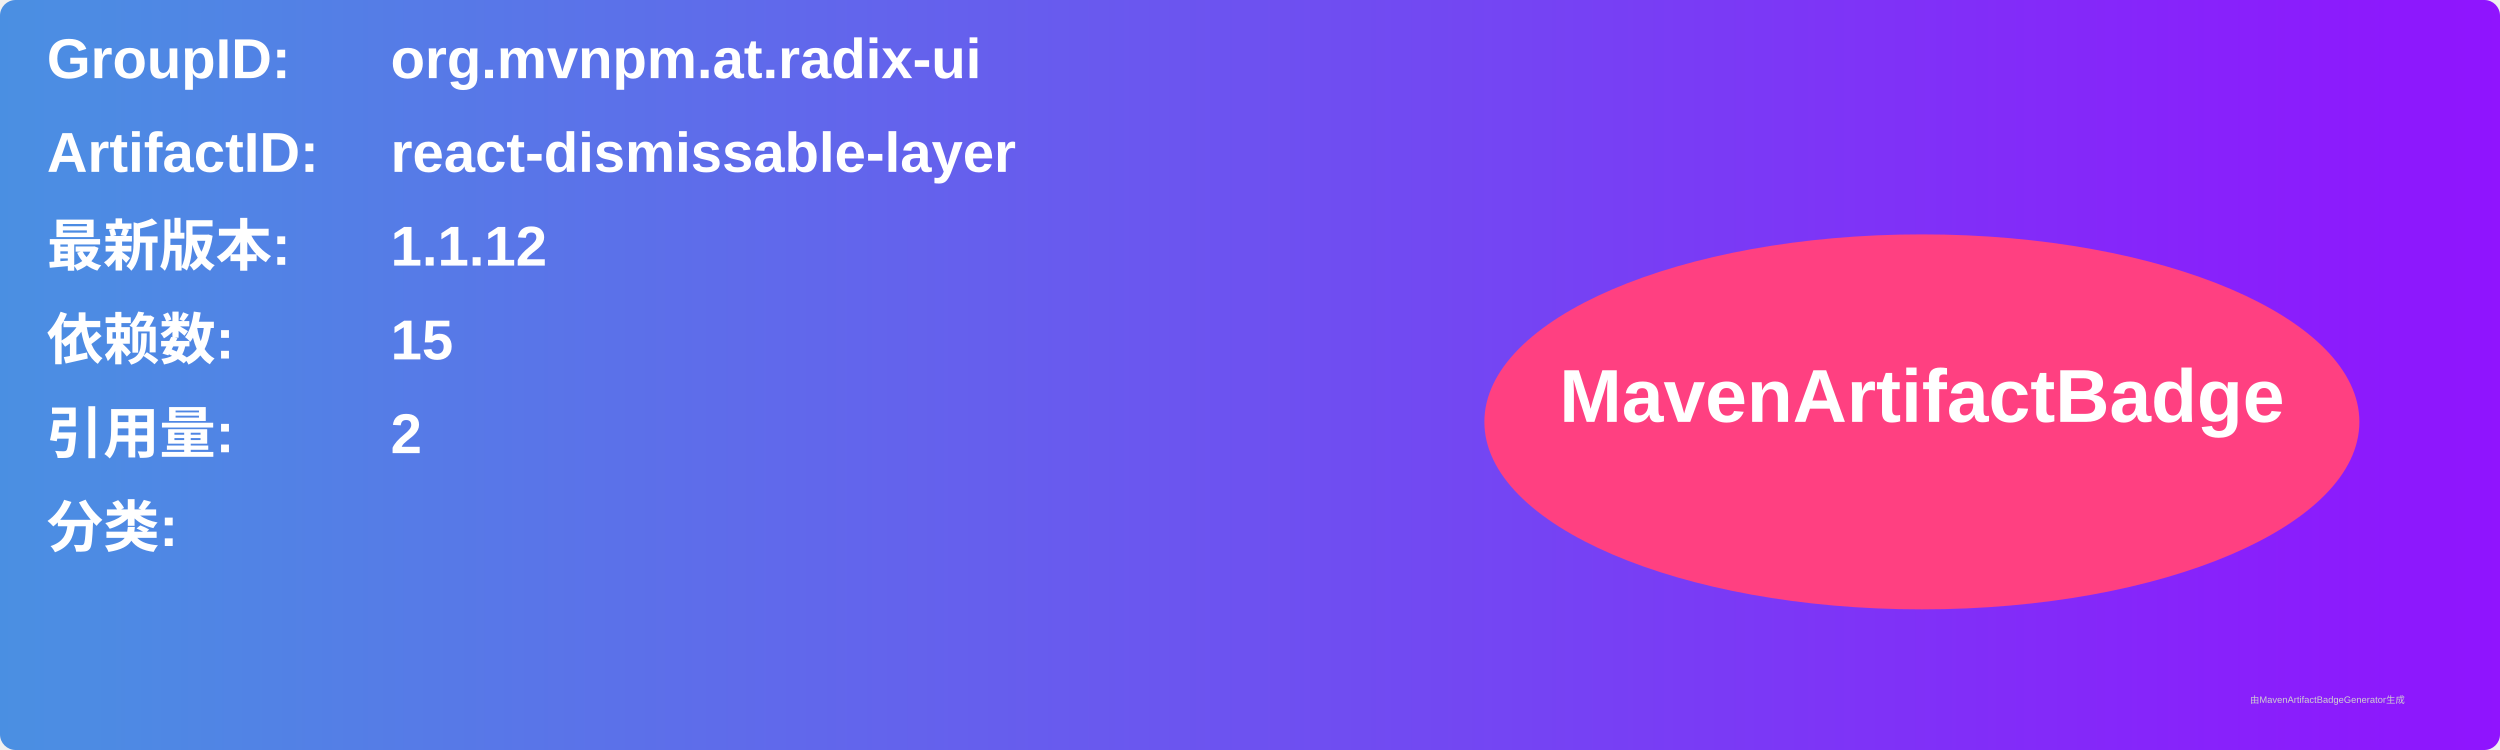
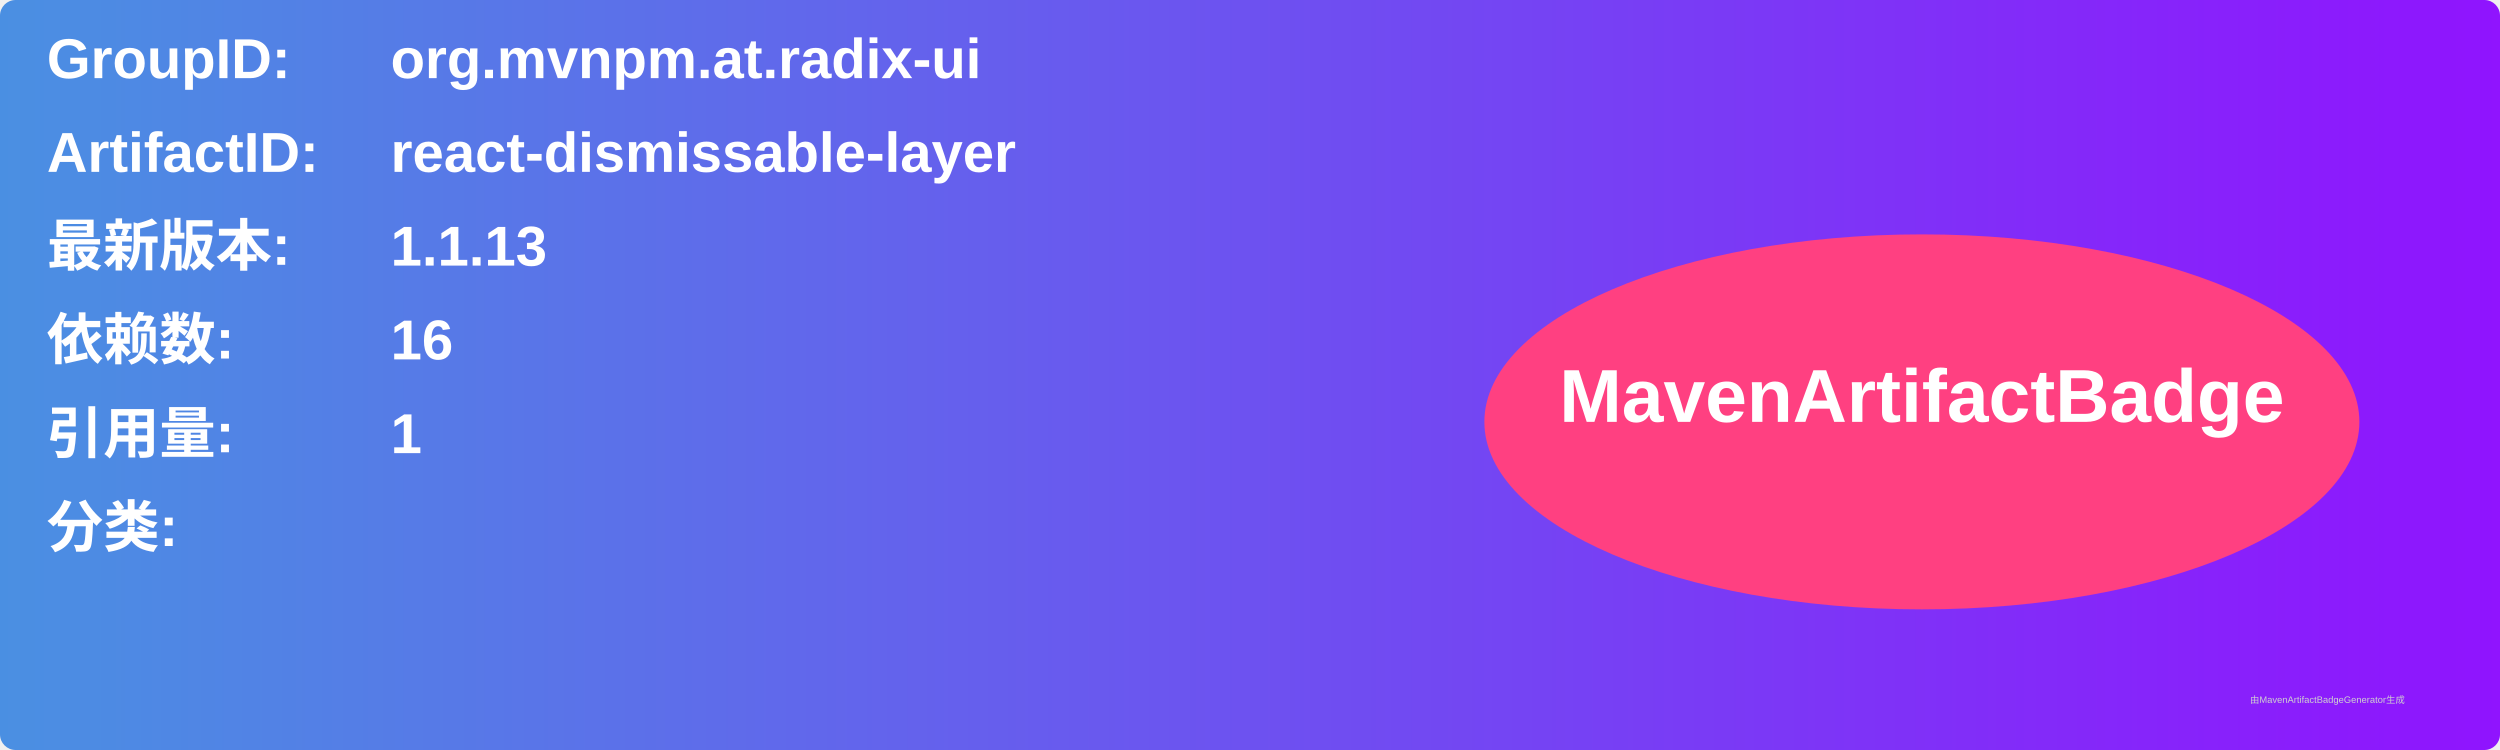
<svg xmlns="http://www.w3.org/2000/svg" width="800" height="240" viewBox="0 0 800 240">
  <linearGradient id="grad" x1="0%" y1="0%" x2="100%" y2="0%">
    <stop offset="0%" stop-color="#4a90e2" />
    <stop offset="100%" stop-color="#9013fe" />
  </linearGradient>
  <rect width="100%" height="100%" rx="5" ry="5" fill="url(#grad)" />
  <g transform="translate(15, 15)">
    <text x="0" y="10" font-family="Arial" font-size="18" fill="white" font-weight="bold" width="260">GroupID:</text>
    <text x="110" y="10" font-family="Arial" font-size="18" fill="white" font-weight="bold" width="460">org.mvnpm.at.radix-ui</text>
    <text x="0" y="40" font-family="Arial" font-size="18" fill="white" font-weight="bold" width="260">ArtifactID:</text>
    <text x="110" y="40" font-family="Arial" font-size="18" fill="white" font-weight="bold" width="460">react-dismissable-layer</text>
    <text x="0" y="70" font-family="Arial" font-size="18" fill="white" font-weight="bold">最新版本:</text>
    <text x="110" y="70" font-family="Arial" font-size="18" fill="white" font-weight="bold">
-       <tspan font-weight="bold">1.1.12</tspan>
+       <tspan font-weight="bold">1.1.13</tspan>
    </text>
    <text x="0" y="100" font-family="Arial" font-size="18" fill="white" font-weight="bold">依赖数: </text>
    <text x="110" y="100" font-family="Arial" font-size="18" fill="white">
-       <tspan font-weight="bold">15</tspan>
+       <tspan font-weight="bold">16</tspan>
    </text>
    <text x="0" y="130" font-family="Arial" font-size="18" fill="white" font-weight="bold">引用量: </text>
    <text x="110" y="130" font-family="Arial" font-size="18" fill="white">
-       <tspan font-weight="bold">2</tspan>
+       <tspan font-weight="bold">1</tspan>
    </text>
    <text x="0" y="160" font-family="Arial" font-size="18" fill="white" font-weight="bold">分类:</text>
    <text x="10" y="190" font-family="Arial" font-size="10" fill="white">
      <tspan font-weight="bold" />
    </text>
    <ellipse cx="600" cy="120" rx="140" ry="60" fill="#ff4081" />
    <text x="600" y="120" text-anchor="middle" font-family="Arial" font-size="24" fill="white" font-weight="bold">MavenArtifactBadge</text>
  </g>
  <text x="720" y="225" font-family="Arial" font-size="3" fill="#d0d0d0">由MavenArtifactBadgeGenerator生成</text>
</svg>
